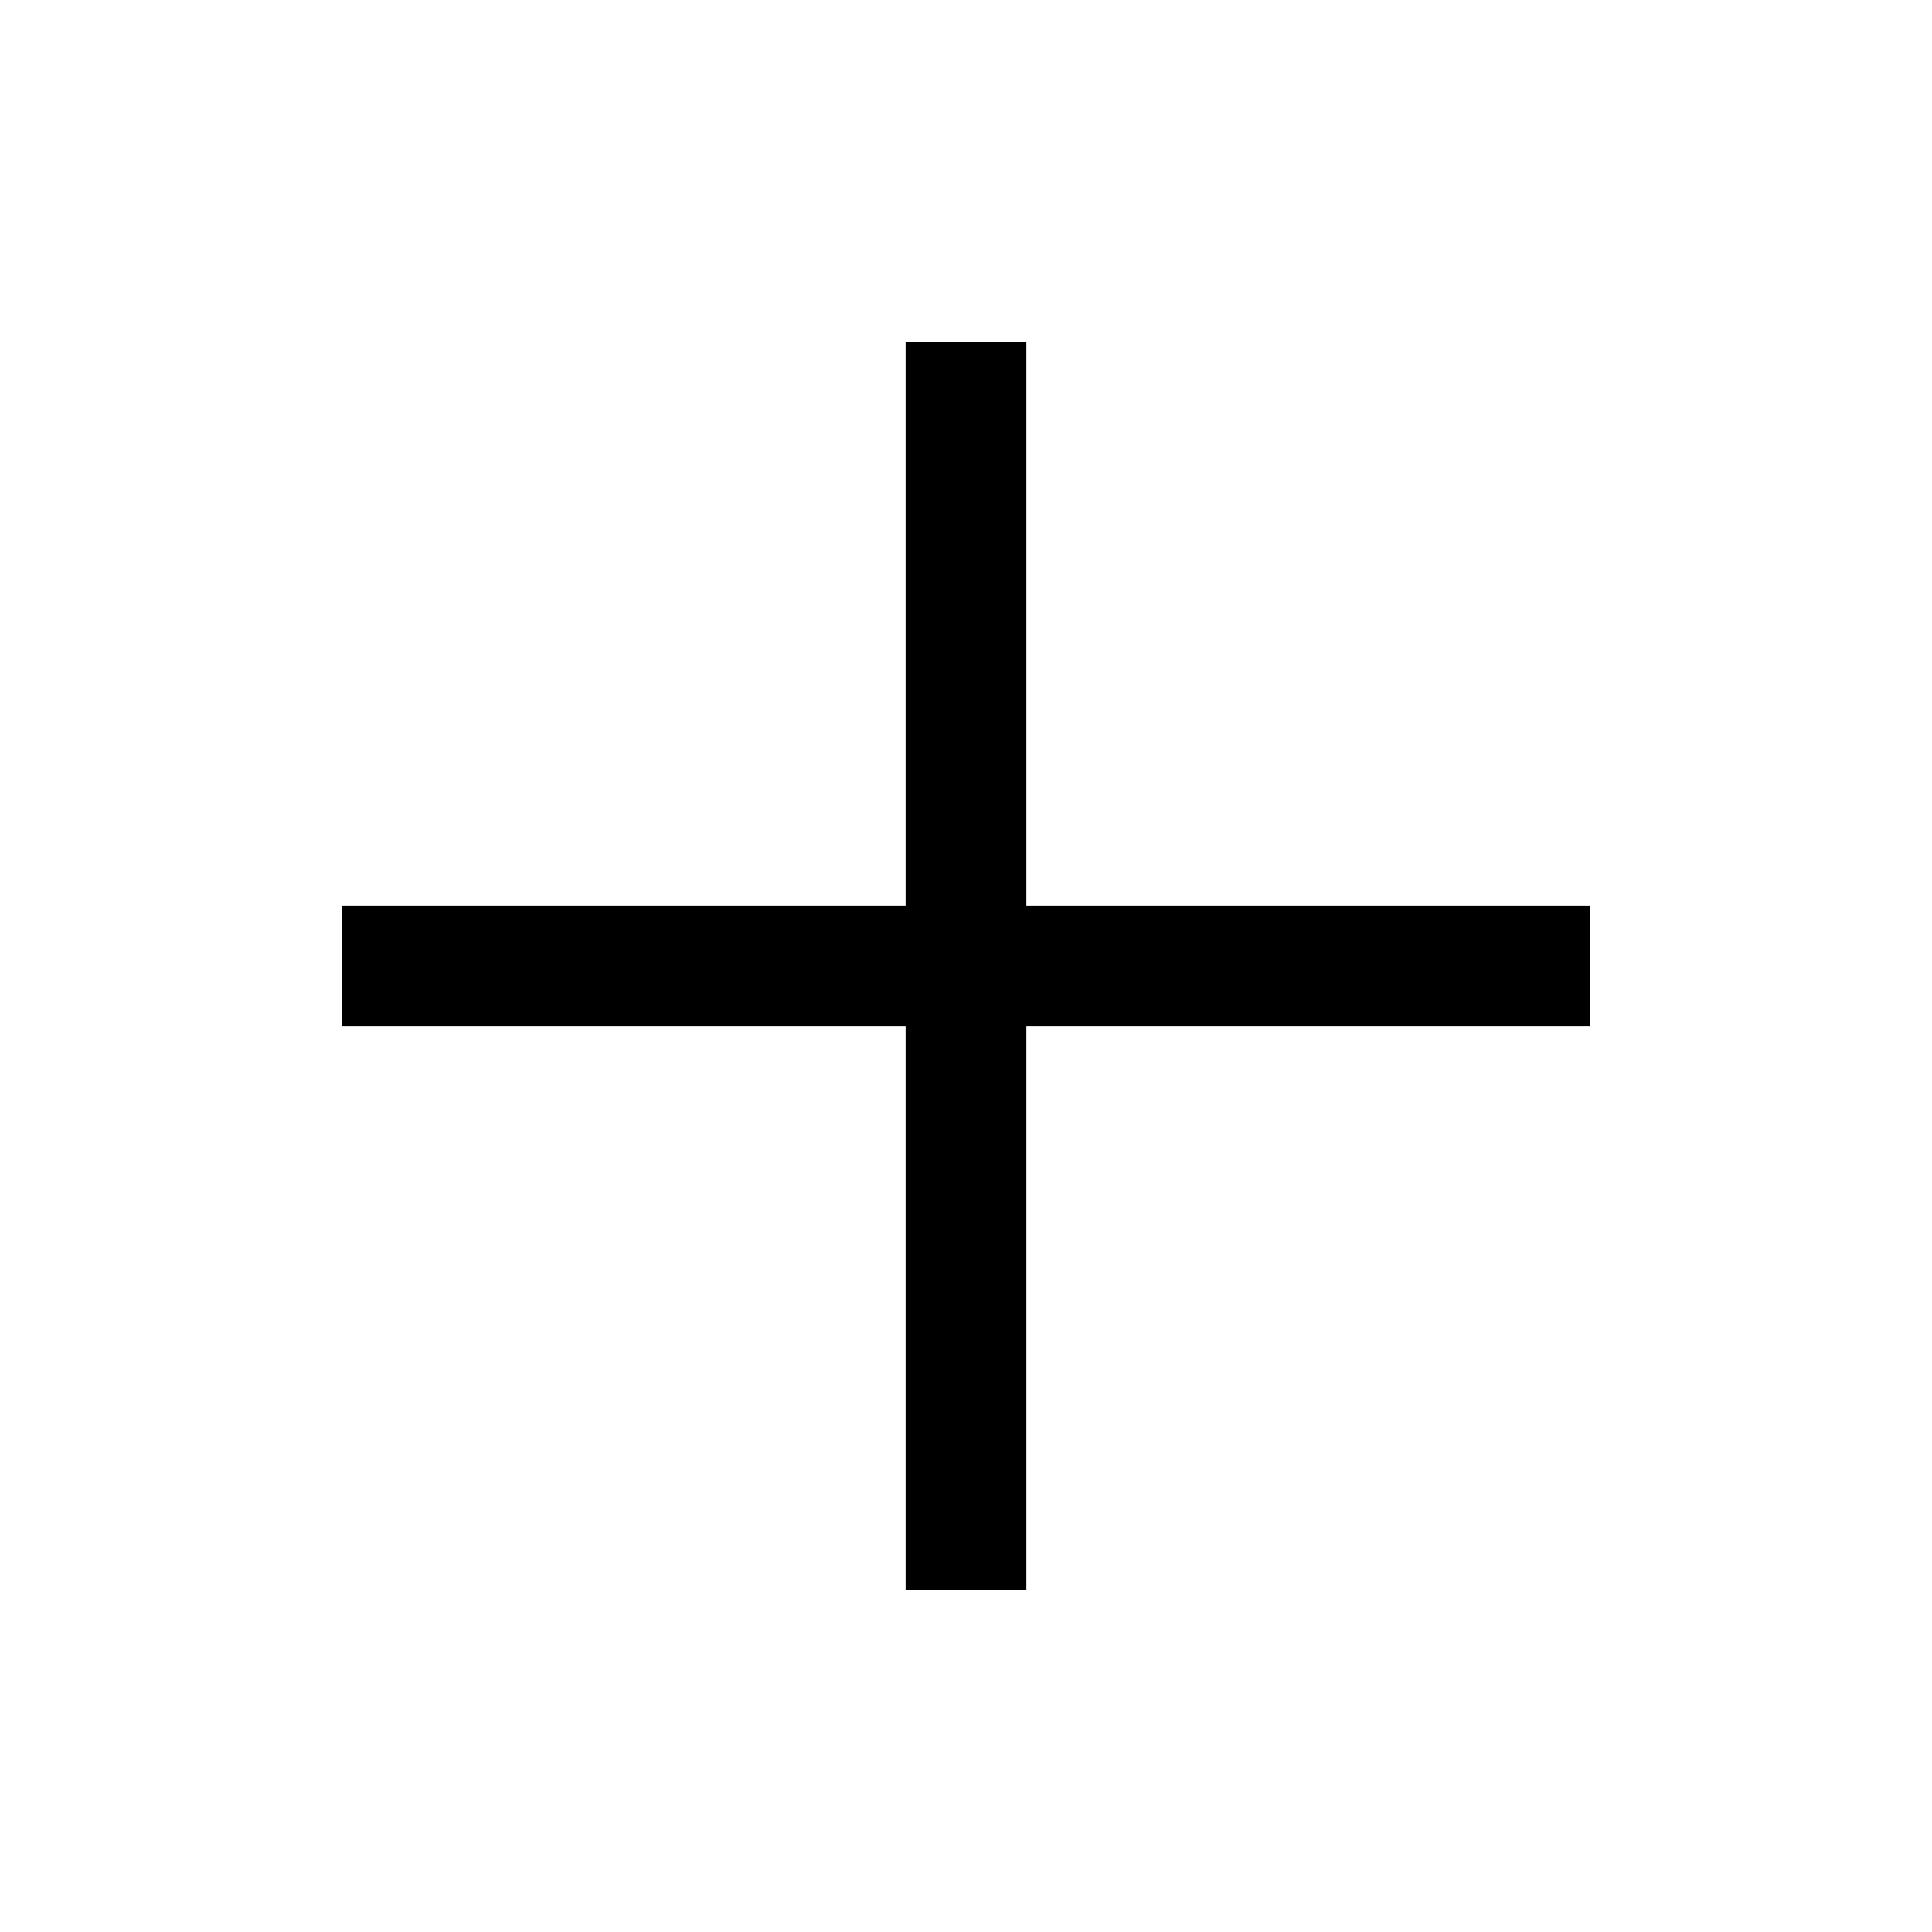
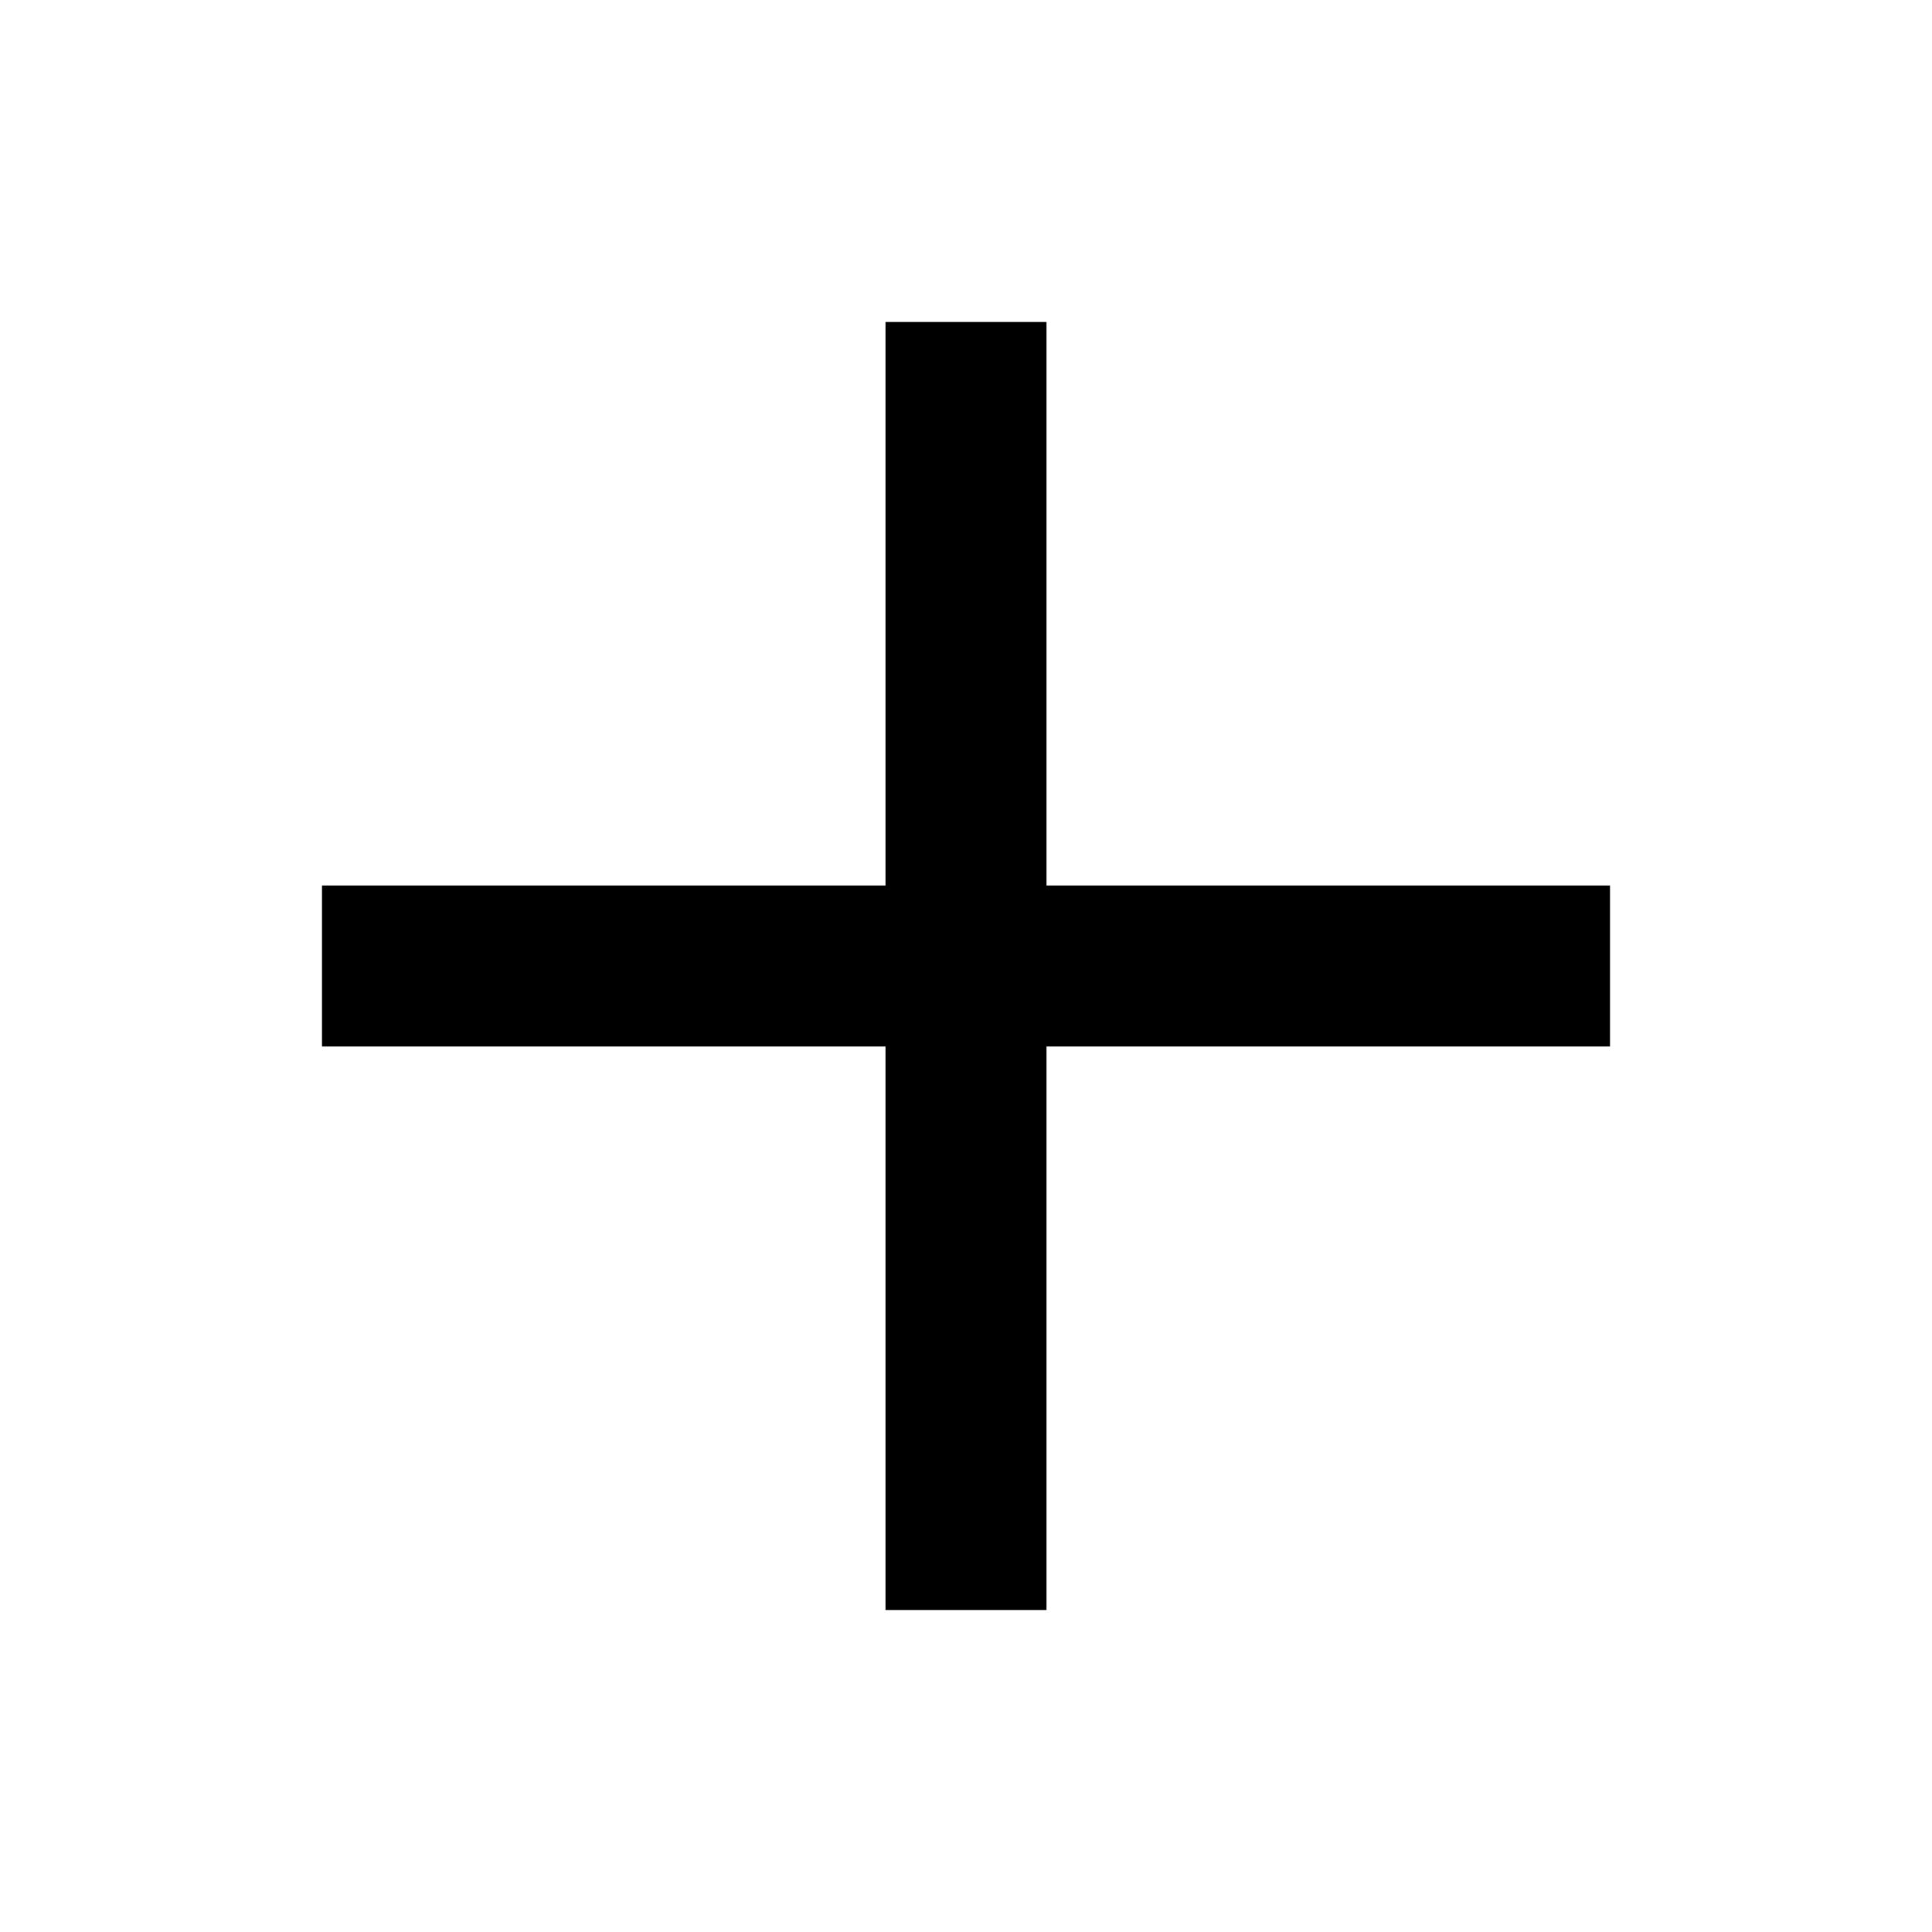
- <svg xmlns="http://www.w3.org/2000/svg" viewBox="0 0 24 24" fill="none" stroke="#000" stroke-width="1.5" stroke-linecap="square" stroke-linejoin="miter">
+ <svg xmlns="http://www.w3.org/2000/svg" viewBox="0 0 24 24" fill="none" stroke="#000" stroke-width="2" stroke-linecap="square" stroke-linejoin="miter">
  <path d="M12 5v14M5 12h14" />
</svg>
